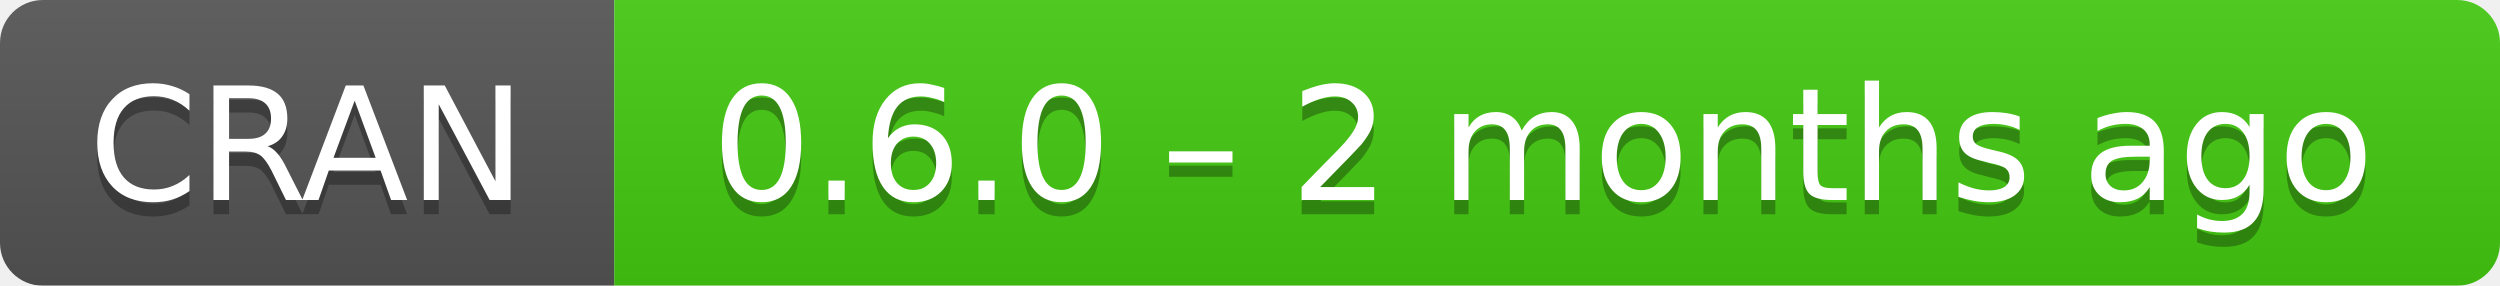
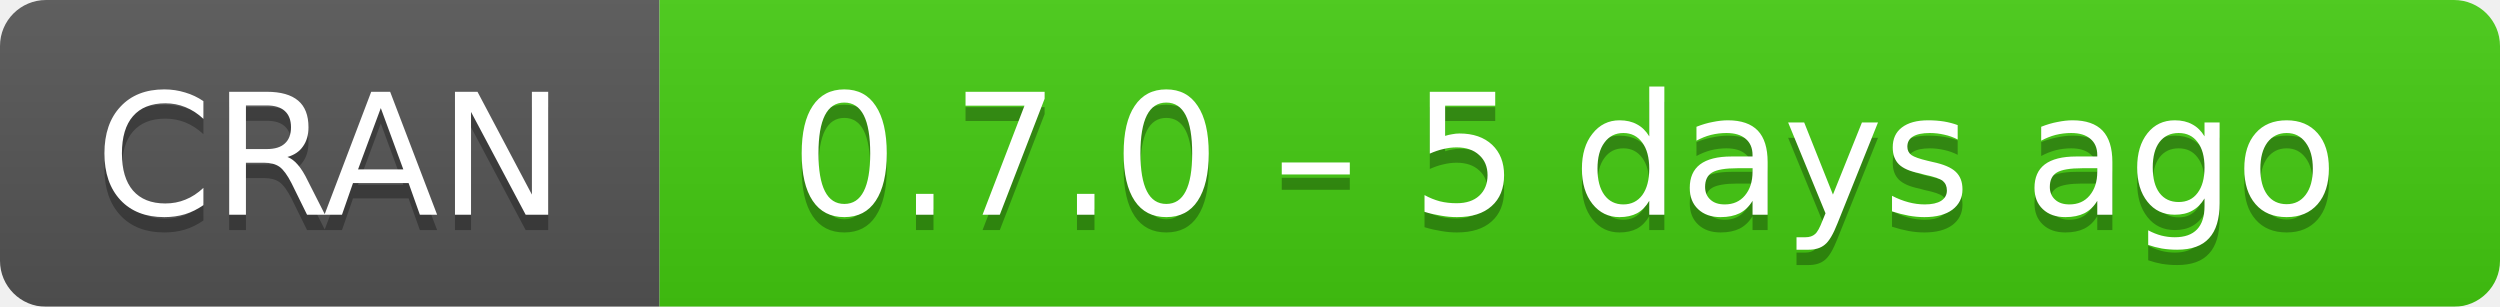
- <svg xmlns="http://www.w3.org/2000/svg" width="175" height="20" aria-label="CRAN 0.6.0 – 2 months ago">
+ <svg xmlns="http://www.w3.org/2000/svg" width="163" height="20" aria-label="CRAN 0.7.0 – 5 days ago">
  <linearGradient id="b" x2="0" y2="100%">
    <stop offset="0" stop-color="#bbb" stop-opacity=".1" />
    <stop offset="1" stop-opacity=".1" />
  </linearGradient>
  <mask id="a">
-     <rect width="175" height="20" rx="3" fill="#fff" />
+     <rect width="163" height="20" rx="3" fill="#fff" />
  </mask>
  <g mask="url(#a)">
    <path fill="#555" d="M0 0h43v20H0z" />
-     <path fill="#4c1" d="M43 0h153v20H43z" />
-     <path fill="url(#b)" d="M0 0h175v20H0z" />
+     <path fill="#4c1" d="M43 0h141v20H43z" />
+     <path fill="url(#b)" d="M0 0h163v20H0z" />
  </g>
  <g fill="#fff" text-anchor="middle" font-family="DejaVu Sans,Verdana,Geneva,sans-serif" font-size="11">
    <text x="21.5" y="15" fill="#010101" fill-opacity=".3">
      CRAN
    </text>
    <text x="21.5" y="14">
      CRAN
    </text>
-     <text x="108" y="15" fill="#010101" fill-opacity=".3">
-       0.6.0 – 2 months ago
+     <text x="102" y="15" fill="#010101" fill-opacity=".3">
+       0.7.0 – 5 days ago
    </text>
-     <text x="108" y="14">
-       0.6.0 – 2 months ago
+     <text x="102" y="14">
+       0.7.0 – 5 days ago
    </text>
  </g>
</svg>
